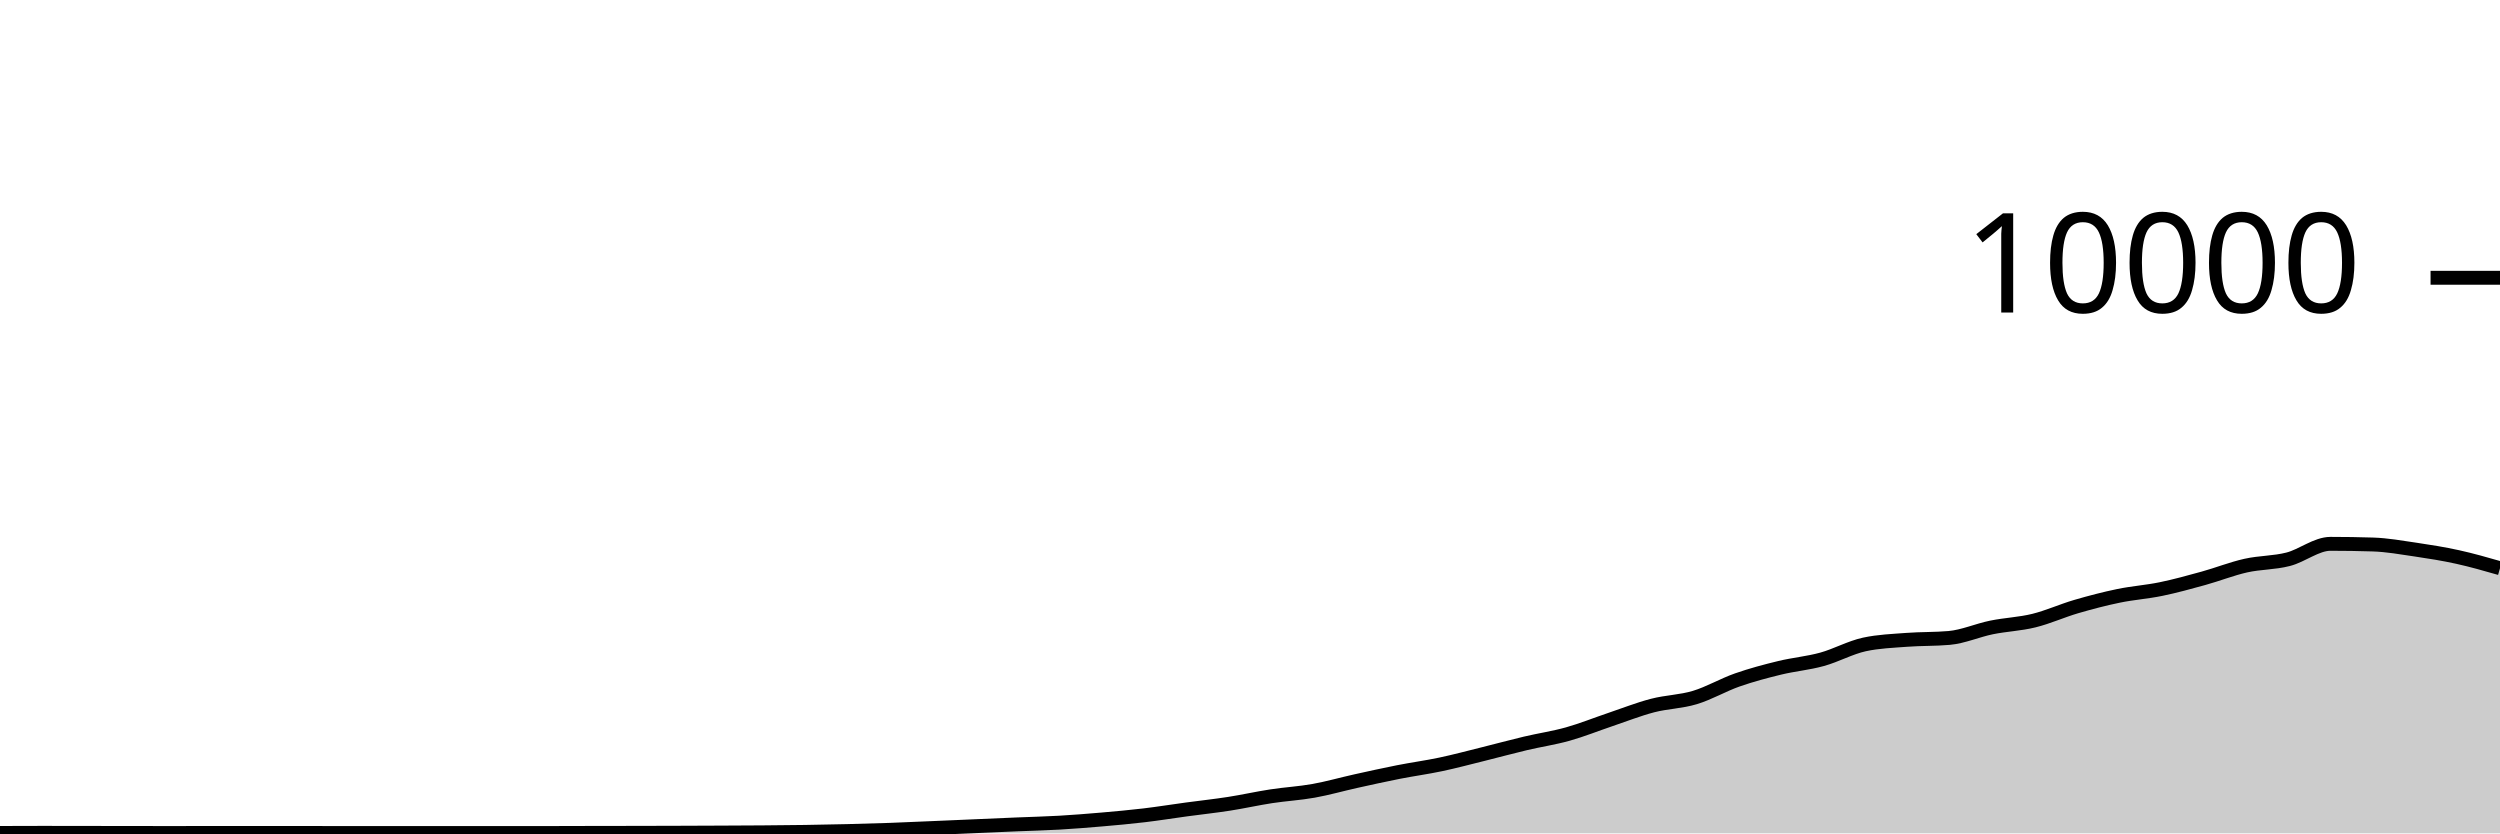
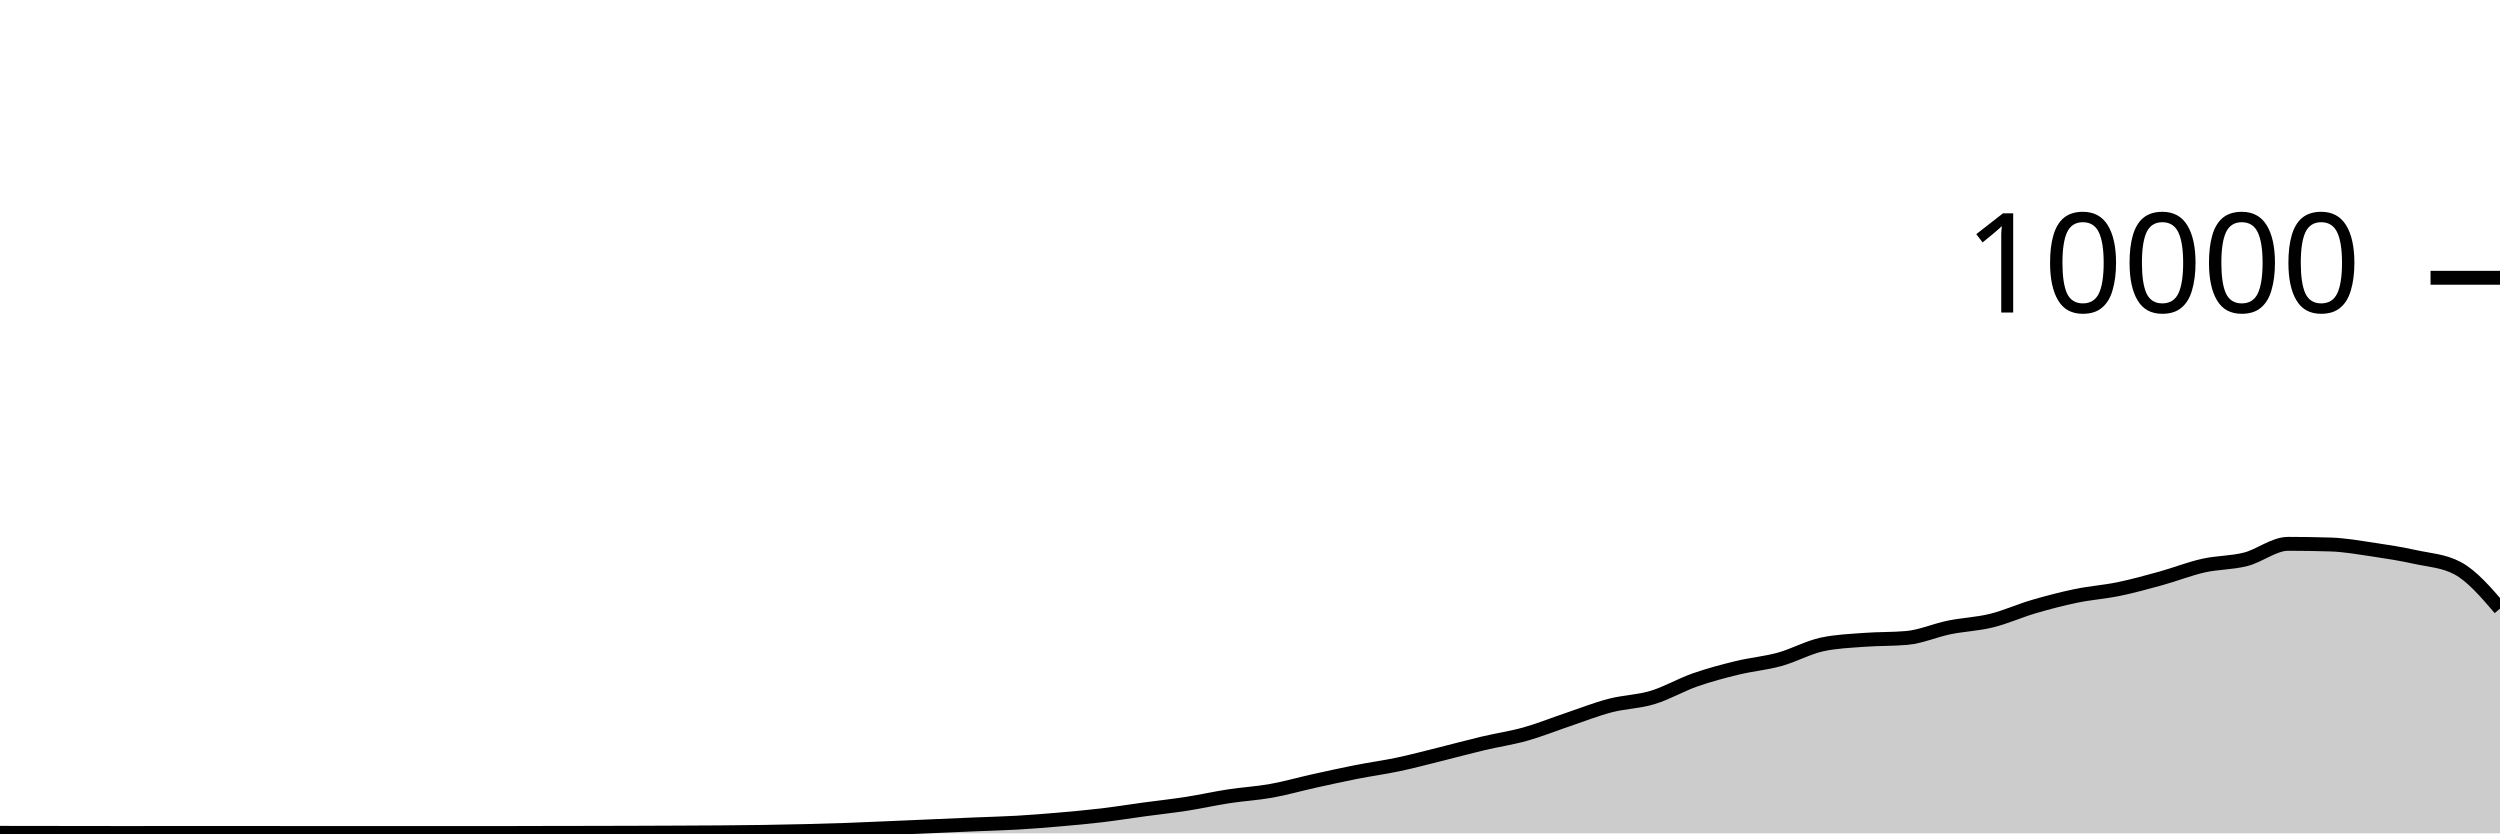
<svg xmlns="http://www.w3.org/2000/svg" viewBox="0 0 180 60">
  <g transform="translate(0,20)">
-     <path class="area" fill="rgba(0, 0, 0, 0.2)" d="M0,39.972C1.017,39.968,2.034,39.964,3.051,39.964C4.068,39.964,5.085,39.967,6.102,39.968C7.119,39.969,8.136,39.971,9.153,39.972C10.169,39.973,11.186,39.976,12.203,39.976C13.22,39.976,14.237,39.972,15.254,39.972C16.271,39.972,17.288,39.972,18.305,39.972C19.322,39.972,20.339,39.972,21.356,39.972C22.373,39.972,23.39,39.976,24.407,39.976C25.424,39.976,26.441,39.976,27.458,39.976C28.475,39.976,29.492,39.976,30.508,39.976C31.525,39.976,32.542,39.976,33.559,39.976C34.576,39.976,35.593,39.976,36.61,39.976C37.627,39.976,38.644,39.976,39.661,39.976C40.678,39.976,41.695,39.97,42.712,39.968C43.729,39.966,44.746,39.966,45.763,39.964C46.78,39.962,47.797,39.959,48.814,39.956C49.831,39.953,50.847,39.949,51.864,39.944C52.881,39.939,53.898,39.936,54.915,39.928C55.932,39.92,56.949,39.911,57.966,39.896C58.983,39.881,60,39.861,61.017,39.836C62.034,39.811,63.051,39.784,64.068,39.748C65.085,39.712,66.102,39.663,67.119,39.62C68.136,39.577,69.153,39.532,70.169,39.488C71.186,39.444,72.203,39.399,73.22,39.356C74.237,39.313,75.254,39.291,76.271,39.232C77.288,39.173,78.305,39.092,79.322,39.004C80.339,38.916,81.356,38.825,82.373,38.704C83.39,38.583,84.407,38.418,85.424,38.28C86.441,38.142,87.458,38.034,88.475,37.876C89.492,37.718,90.508,37.488,91.525,37.332C92.542,37.176,93.559,37.122,94.576,36.94C95.593,36.758,96.61,36.465,97.627,36.24C98.644,36.015,99.661,35.789,100.678,35.588C101.695,35.387,102.712,35.251,103.729,35.036C104.746,34.821,105.763,34.548,106.78,34.296C107.797,34.044,108.814,33.765,109.831,33.524C110.847,33.283,111.864,33.137,112.881,32.852C113.898,32.567,114.915,32.154,115.932,31.812C116.949,31.47,117.966,31.065,118.983,30.8C120,30.535,121.017,30.527,122.034,30.22C123.051,29.913,124.068,29.312,125.085,28.956C126.102,28.6,127.119,28.331,128.136,28.084C129.153,27.837,130.169,27.753,131.186,27.472C132.203,27.191,133.22,26.621,134.237,26.4C135.254,26.179,136.271,26.146,137.288,26.068C138.305,25.99,139.322,26.023,140.339,25.932C141.356,25.841,142.373,25.384,143.39,25.176C144.407,24.968,145.424,24.935,146.441,24.684C147.458,24.433,148.475,23.969,149.492,23.672C150.508,23.375,151.525,23.11,152.542,22.9C153.559,22.69,154.576,22.622,155.593,22.412C156.61,22.202,157.627,21.921,158.644,21.64C159.661,21.359,160.678,20.953,161.695,20.724C162.712,20.495,163.729,20.529,164.746,20.268C165.763,20.007,166.78,19.156,167.797,19.156C168.814,19.156,169.831,19.172,170.847,19.204C171.864,19.236,172.881,19.418,173.898,19.568C174.915,19.718,175.932,19.88,176.949,20.104C177.966,20.328,178.983,20.62,180,20.912L180,40C178.983,40,177.966,40,176.949,40C175.932,40,174.915,40,173.898,40C172.881,40,171.864,40,170.847,40C169.831,40,168.814,40,167.797,40C166.78,40,165.763,40,164.746,40C163.729,40,162.712,40,161.695,40C160.678,40,159.661,40,158.644,40C157.627,40,156.61,40,155.593,40C154.576,40,153.559,40,152.542,40C151.525,40,150.508,40,149.492,40C148.475,40,147.458,40,146.441,40C145.424,40,144.407,40,143.39,40C142.373,40,141.356,40,140.339,40C139.322,40,138.305,40,137.288,40C136.271,40,135.254,40,134.237,40C133.22,40,132.203,40,131.186,40C130.169,40,129.153,40,128.136,40C127.119,40,126.102,40,125.085,40C124.068,40,123.051,40,122.034,40C121.017,40,120,40,118.983,40C117.966,40,116.949,40,115.932,40C114.915,40,113.898,40,112.881,40C111.864,40,110.847,40,109.831,40C108.814,40,107.797,40,106.78,40C105.763,40,104.746,40,103.729,40C102.712,40,101.695,40,100.678,40C99.661,40,98.644,40,97.627,40C96.61,40,95.593,40,94.576,40C93.559,40,92.542,40,91.525,40C90.508,40,89.492,40,88.475,40C87.458,40,86.441,40,85.424,40C84.407,40,83.39,40,82.373,40C81.356,40,80.339,40,79.322,40C78.305,40,77.288,40,76.271,40C75.254,40,74.237,40,73.22,40C72.203,40,71.186,40,70.169,40C69.153,40,68.136,40,67.119,40C66.102,40,65.085,40,64.068,40C63.051,40,62.034,40,61.017,40C60,40,58.983,40,57.966,40C56.949,40,55.932,40,54.915,40C53.898,40,52.881,40,51.864,40C50.847,40,49.831,40,48.814,40C47.797,40,46.78,40,45.763,40C44.746,40,43.729,40,42.712,40C41.695,40,40.678,40,39.661,40C38.644,40,37.627,40,36.61,40C35.593,40,34.576,40,33.559,40C32.542,40,31.525,40,30.508,40C29.492,40,28.475,40,27.458,40C26.441,40,25.424,40,24.407,40C23.39,40,22.373,40,21.356,40C20.339,40,19.322,40,18.305,40C17.288,40,16.271,40,15.254,40C14.237,40,13.22,40,12.203,40C11.186,40,10.169,40,9.153,40C8.136,40,7.119,40,6.102,40C5.085,40,4.068,40,3.051,40C2.034,40,1.017,40,0,40Z" />
-     <path class="line" stroke="black" fill="none" d="M0,39.972C1.017,39.968,2.034,39.964,3.051,39.964C4.068,39.964,5.085,39.967,6.102,39.968C7.119,39.969,8.136,39.971,9.153,39.972C10.169,39.973,11.186,39.976,12.203,39.976C13.22,39.976,14.237,39.972,15.254,39.972C16.271,39.972,17.288,39.972,18.305,39.972C19.322,39.972,20.339,39.972,21.356,39.972C22.373,39.972,23.39,39.976,24.407,39.976C25.424,39.976,26.441,39.976,27.458,39.976C28.475,39.976,29.492,39.976,30.508,39.976C31.525,39.976,32.542,39.976,33.559,39.976C34.576,39.976,35.593,39.976,36.61,39.976C37.627,39.976,38.644,39.976,39.661,39.976C40.678,39.976,41.695,39.97,42.712,39.968C43.729,39.966,44.746,39.966,45.763,39.964C46.78,39.962,47.797,39.959,48.814,39.956C49.831,39.953,50.847,39.949,51.864,39.944C52.881,39.939,53.898,39.936,54.915,39.928C55.932,39.92,56.949,39.911,57.966,39.896C58.983,39.881,60,39.861,61.017,39.836C62.034,39.811,63.051,39.784,64.068,39.748C65.085,39.712,66.102,39.663,67.119,39.62C68.136,39.577,69.153,39.532,70.169,39.488C71.186,39.444,72.203,39.399,73.22,39.356C74.237,39.313,75.254,39.291,76.271,39.232C77.288,39.173,78.305,39.092,79.322,39.004C80.339,38.916,81.356,38.825,82.373,38.704C83.39,38.583,84.407,38.418,85.424,38.28C86.441,38.142,87.458,38.034,88.475,37.876C89.492,37.718,90.508,37.488,91.525,37.332C92.542,37.176,93.559,37.122,94.576,36.94C95.593,36.758,96.61,36.465,97.627,36.24C98.644,36.015,99.661,35.789,100.678,35.588C101.695,35.387,102.712,35.251,103.729,35.036C104.746,34.821,105.763,34.548,106.78,34.296C107.797,34.044,108.814,33.765,109.831,33.524C110.847,33.283,111.864,33.137,112.881,32.852C113.898,32.567,114.915,32.154,115.932,31.812C116.949,31.47,117.966,31.065,118.983,30.8C120,30.535,121.017,30.527,122.034,30.22C123.051,29.913,124.068,29.312,125.085,28.956C126.102,28.6,127.119,28.331,128.136,28.084C129.153,27.837,130.169,27.753,131.186,27.472C132.203,27.191,133.22,26.621,134.237,26.4C135.254,26.179,136.271,26.146,137.288,26.068C138.305,25.99,139.322,26.023,140.339,25.932C141.356,25.841,142.373,25.384,143.39,25.176C144.407,24.968,145.424,24.935,146.441,24.684C147.458,24.433,148.475,23.969,149.492,23.672C150.508,23.375,151.525,23.11,152.542,22.9C153.559,22.69,154.576,22.622,155.593,22.412C156.61,22.202,157.627,21.921,158.644,21.64C159.661,21.359,160.678,20.953,161.695,20.724C162.712,20.495,163.729,20.529,164.746,20.268C165.763,20.007,166.78,19.156,167.797,19.156C168.814,19.156,169.831,19.172,170.847,19.204C171.864,19.236,172.881,19.418,173.898,19.568C174.915,19.718,175.932,19.88,176.949,20.104C177.966,20.328,178.983,20.62,180,20.912" />
+     <path class="area" fill="rgba(0, 0, 0, 0.2)" d="M0,39.964C1.017,39.965,2.034,39.967,3.051,39.968C4.068,39.969,5.085,39.971,6.102,39.972C7.119,39.973,8.136,39.976,9.153,39.976C10.169,39.976,11.186,39.972,12.203,39.972C13.22,39.972,14.237,39.972,15.254,39.972C16.271,39.972,17.288,39.972,18.305,39.972C19.322,39.972,20.339,39.976,21.356,39.976C22.373,39.976,23.39,39.976,24.407,39.976C25.424,39.976,26.441,39.976,27.458,39.976C28.475,39.976,29.492,39.976,30.508,39.976C31.525,39.976,32.542,39.976,33.559,39.976C34.576,39.976,35.593,39.976,36.61,39.976C37.627,39.976,38.644,39.97,39.661,39.968C40.678,39.966,41.695,39.966,42.712,39.964C43.729,39.962,44.746,39.959,45.763,39.956C46.78,39.953,47.797,39.949,48.814,39.944C49.831,39.939,50.847,39.936,51.864,39.928C52.881,39.92,53.898,39.911,54.915,39.896C55.932,39.881,56.949,39.861,57.966,39.836C58.983,39.811,60,39.784,61.017,39.748C62.034,39.712,63.051,39.663,64.068,39.62C65.085,39.577,66.102,39.532,67.119,39.488C68.136,39.444,69.153,39.399,70.169,39.356C71.186,39.313,72.203,39.291,73.22,39.232C74.237,39.173,75.254,39.092,76.271,39.004C77.288,38.916,78.305,38.825,79.322,38.704C80.339,38.583,81.356,38.418,82.373,38.28C83.39,38.142,84.407,38.034,85.424,37.876C86.441,37.718,87.458,37.488,88.475,37.332C89.492,37.176,90.508,37.122,91.525,36.94C92.542,36.758,93.559,36.465,94.576,36.24C95.593,36.015,96.61,35.789,97.627,35.588C98.644,35.387,99.661,35.251,100.678,35.036C101.695,34.821,102.712,34.548,103.729,34.296C104.746,34.044,105.763,33.765,106.78,33.524C107.797,33.283,108.814,33.137,109.831,32.852C110.847,32.567,111.864,32.154,112.881,31.812C113.898,31.47,114.915,31.065,115.932,30.8C116.949,30.535,117.966,30.527,118.983,30.22C120,29.913,121.017,29.312,122.034,28.956C123.051,28.6,124.068,28.331,125.085,28.084C126.102,27.837,127.119,27.753,128.136,27.472C129.153,27.191,130.169,26.621,131.186,26.4C132.203,26.179,133.22,26.146,134.237,26.068C135.254,25.99,136.271,26.023,137.288,25.932C138.305,25.841,139.322,25.384,140.339,25.176C141.356,24.968,142.373,24.935,143.39,24.684C144.407,24.433,145.424,23.969,146.441,23.672C147.458,23.375,148.475,23.11,149.492,22.9C150.508,22.69,151.525,22.622,152.542,22.412C153.559,22.202,154.576,21.921,155.593,21.64C156.61,21.359,157.627,20.953,158.644,20.724C159.661,20.495,160.678,20.529,161.695,20.268C162.712,20.007,163.729,19.156,164.746,19.156C165.763,19.156,166.78,19.172,167.797,19.204C168.814,19.236,169.831,19.418,170.847,19.568C171.864,19.718,172.881,19.88,173.898,20.104C174.915,20.328,175.932,20.373,176.949,20.912C177.966,21.451,178.983,22.635,180,23.82L180,40C178.983,40,177.966,40,176.949,40C175.932,40,174.915,40,173.898,40C172.881,40,171.864,40,170.847,40C169.831,40,168.814,40,167.797,40C166.78,40,165.763,40,164.746,40C163.729,40,162.712,40,161.695,40C160.678,40,159.661,40,158.644,40C157.627,40,156.61,40,155.593,40C154.576,40,153.559,40,152.542,40C151.525,40,150.508,40,149.492,40C148.475,40,147.458,40,146.441,40C145.424,40,144.407,40,143.39,40C142.373,40,141.356,40,140.339,40C139.322,40,138.305,40,137.288,40C136.271,40,135.254,40,134.237,40C133.22,40,132.203,40,131.186,40C130.169,40,129.153,40,128.136,40C127.119,40,126.102,40,125.085,40C124.068,40,123.051,40,122.034,40C121.017,40,120,40,118.983,40C117.966,40,116.949,40,115.932,40C114.915,40,113.898,40,112.881,40C111.864,40,110.847,40,109.831,40C108.814,40,107.797,40,106.78,40C105.763,40,104.746,40,103.729,40C102.712,40,101.695,40,100.678,40C99.661,40,98.644,40,97.627,40C96.61,40,95.593,40,94.576,40C93.559,40,92.542,40,91.525,40C90.508,40,89.492,40,88.475,40C87.458,40,86.441,40,85.424,40C84.407,40,83.39,40,82.373,40C81.356,40,80.339,40,79.322,40C78.305,40,77.288,40,76.271,40C75.254,40,74.237,40,73.22,40C72.203,40,71.186,40,70.169,40C69.153,40,68.136,40,67.119,40C66.102,40,65.085,40,64.068,40C63.051,40,62.034,40,61.017,40C60,40,58.983,40,57.966,40C56.949,40,55.932,40,54.915,40C53.898,40,52.881,40,51.864,40C50.847,40,49.831,40,48.814,40C47.797,40,46.78,40,45.763,40C44.746,40,43.729,40,42.712,40C41.695,40,40.678,40,39.661,40C38.644,40,37.627,40,36.61,40C35.593,40,34.576,40,33.559,40C32.542,40,31.525,40,30.508,40C29.492,40,28.475,40,27.458,40C26.441,40,25.424,40,24.407,40C23.39,40,22.373,40,21.356,40C20.339,40,19.322,40,18.305,40C17.288,40,16.271,40,15.254,40C14.237,40,13.22,40,12.203,40C11.186,40,10.169,40,9.153,40C8.136,40,7.119,40,6.102,40C5.085,40,4.068,40,3.051,40C2.034,40,1.017,40,0,40Z" />
+     <path class="line" stroke="black" fill="none" d="M0,39.964C1.017,39.965,2.034,39.967,3.051,39.968C4.068,39.969,5.085,39.971,6.102,39.972C7.119,39.973,8.136,39.976,9.153,39.976C10.169,39.976,11.186,39.972,12.203,39.972C13.22,39.972,14.237,39.972,15.254,39.972C16.271,39.972,17.288,39.972,18.305,39.972C19.322,39.972,20.339,39.976,21.356,39.976C22.373,39.976,23.39,39.976,24.407,39.976C25.424,39.976,26.441,39.976,27.458,39.976C28.475,39.976,29.492,39.976,30.508,39.976C31.525,39.976,32.542,39.976,33.559,39.976C34.576,39.976,35.593,39.976,36.61,39.976C37.627,39.976,38.644,39.97,39.661,39.968C40.678,39.966,41.695,39.966,42.712,39.964C43.729,39.962,44.746,39.959,45.763,39.956C46.78,39.953,47.797,39.949,48.814,39.944C49.831,39.939,50.847,39.936,51.864,39.928C52.881,39.92,53.898,39.911,54.915,39.896C55.932,39.881,56.949,39.861,57.966,39.836C58.983,39.811,60,39.784,61.017,39.748C62.034,39.712,63.051,39.663,64.068,39.62C65.085,39.577,66.102,39.532,67.119,39.488C68.136,39.444,69.153,39.399,70.169,39.356C71.186,39.313,72.203,39.291,73.22,39.232C74.237,39.173,75.254,39.092,76.271,39.004C77.288,38.916,78.305,38.825,79.322,38.704C80.339,38.583,81.356,38.418,82.373,38.28C83.39,38.142,84.407,38.034,85.424,37.876C86.441,37.718,87.458,37.488,88.475,37.332C89.492,37.176,90.508,37.122,91.525,36.94C92.542,36.758,93.559,36.465,94.576,36.24C95.593,36.015,96.61,35.789,97.627,35.588C98.644,35.387,99.661,35.251,100.678,35.036C101.695,34.821,102.712,34.548,103.729,34.296C104.746,34.044,105.763,33.765,106.78,33.524C107.797,33.283,108.814,33.137,109.831,32.852C110.847,32.567,111.864,32.154,112.881,31.812C113.898,31.47,114.915,31.065,115.932,30.8C116.949,30.535,117.966,30.527,118.983,30.22C120,29.913,121.017,29.312,122.034,28.956C123.051,28.6,124.068,28.331,125.085,28.084C126.102,27.837,127.119,27.753,128.136,27.472C129.153,27.191,130.169,26.621,131.186,26.4C132.203,26.179,133.22,26.146,134.237,26.068C135.254,25.99,136.271,26.023,137.288,25.932C138.305,25.841,139.322,25.384,140.339,25.176C141.356,24.968,142.373,24.935,143.39,24.684C144.407,24.433,145.424,23.969,146.441,23.672C147.458,23.375,148.475,23.11,149.492,22.9C150.508,22.69,151.525,22.622,152.542,22.412C153.559,22.202,154.576,21.921,155.593,21.64C156.61,21.359,157.627,20.953,158.644,20.724C159.661,20.495,160.678,20.529,161.695,20.268C162.712,20.007,163.729,19.156,164.746,19.156C165.763,19.156,166.78,19.172,167.797,19.204C168.814,19.236,169.831,19.418,170.847,19.568C171.864,19.718,172.881,19.88,173.898,20.104C174.915,20.328,175.932,20.373,176.949,20.912C177.966,21.451,178.983,22.635,180,23.82" />
    <path class="axis-ceiling" stroke-width="1" stroke="black" fill="none" d="M175,0L180,0" />
    <text class="axis-ceiling-label" font-family="sans-serif" text-anchor="end" font-size="10px" x="170" y="2.5">10000</text>
  </g>
</svg>
